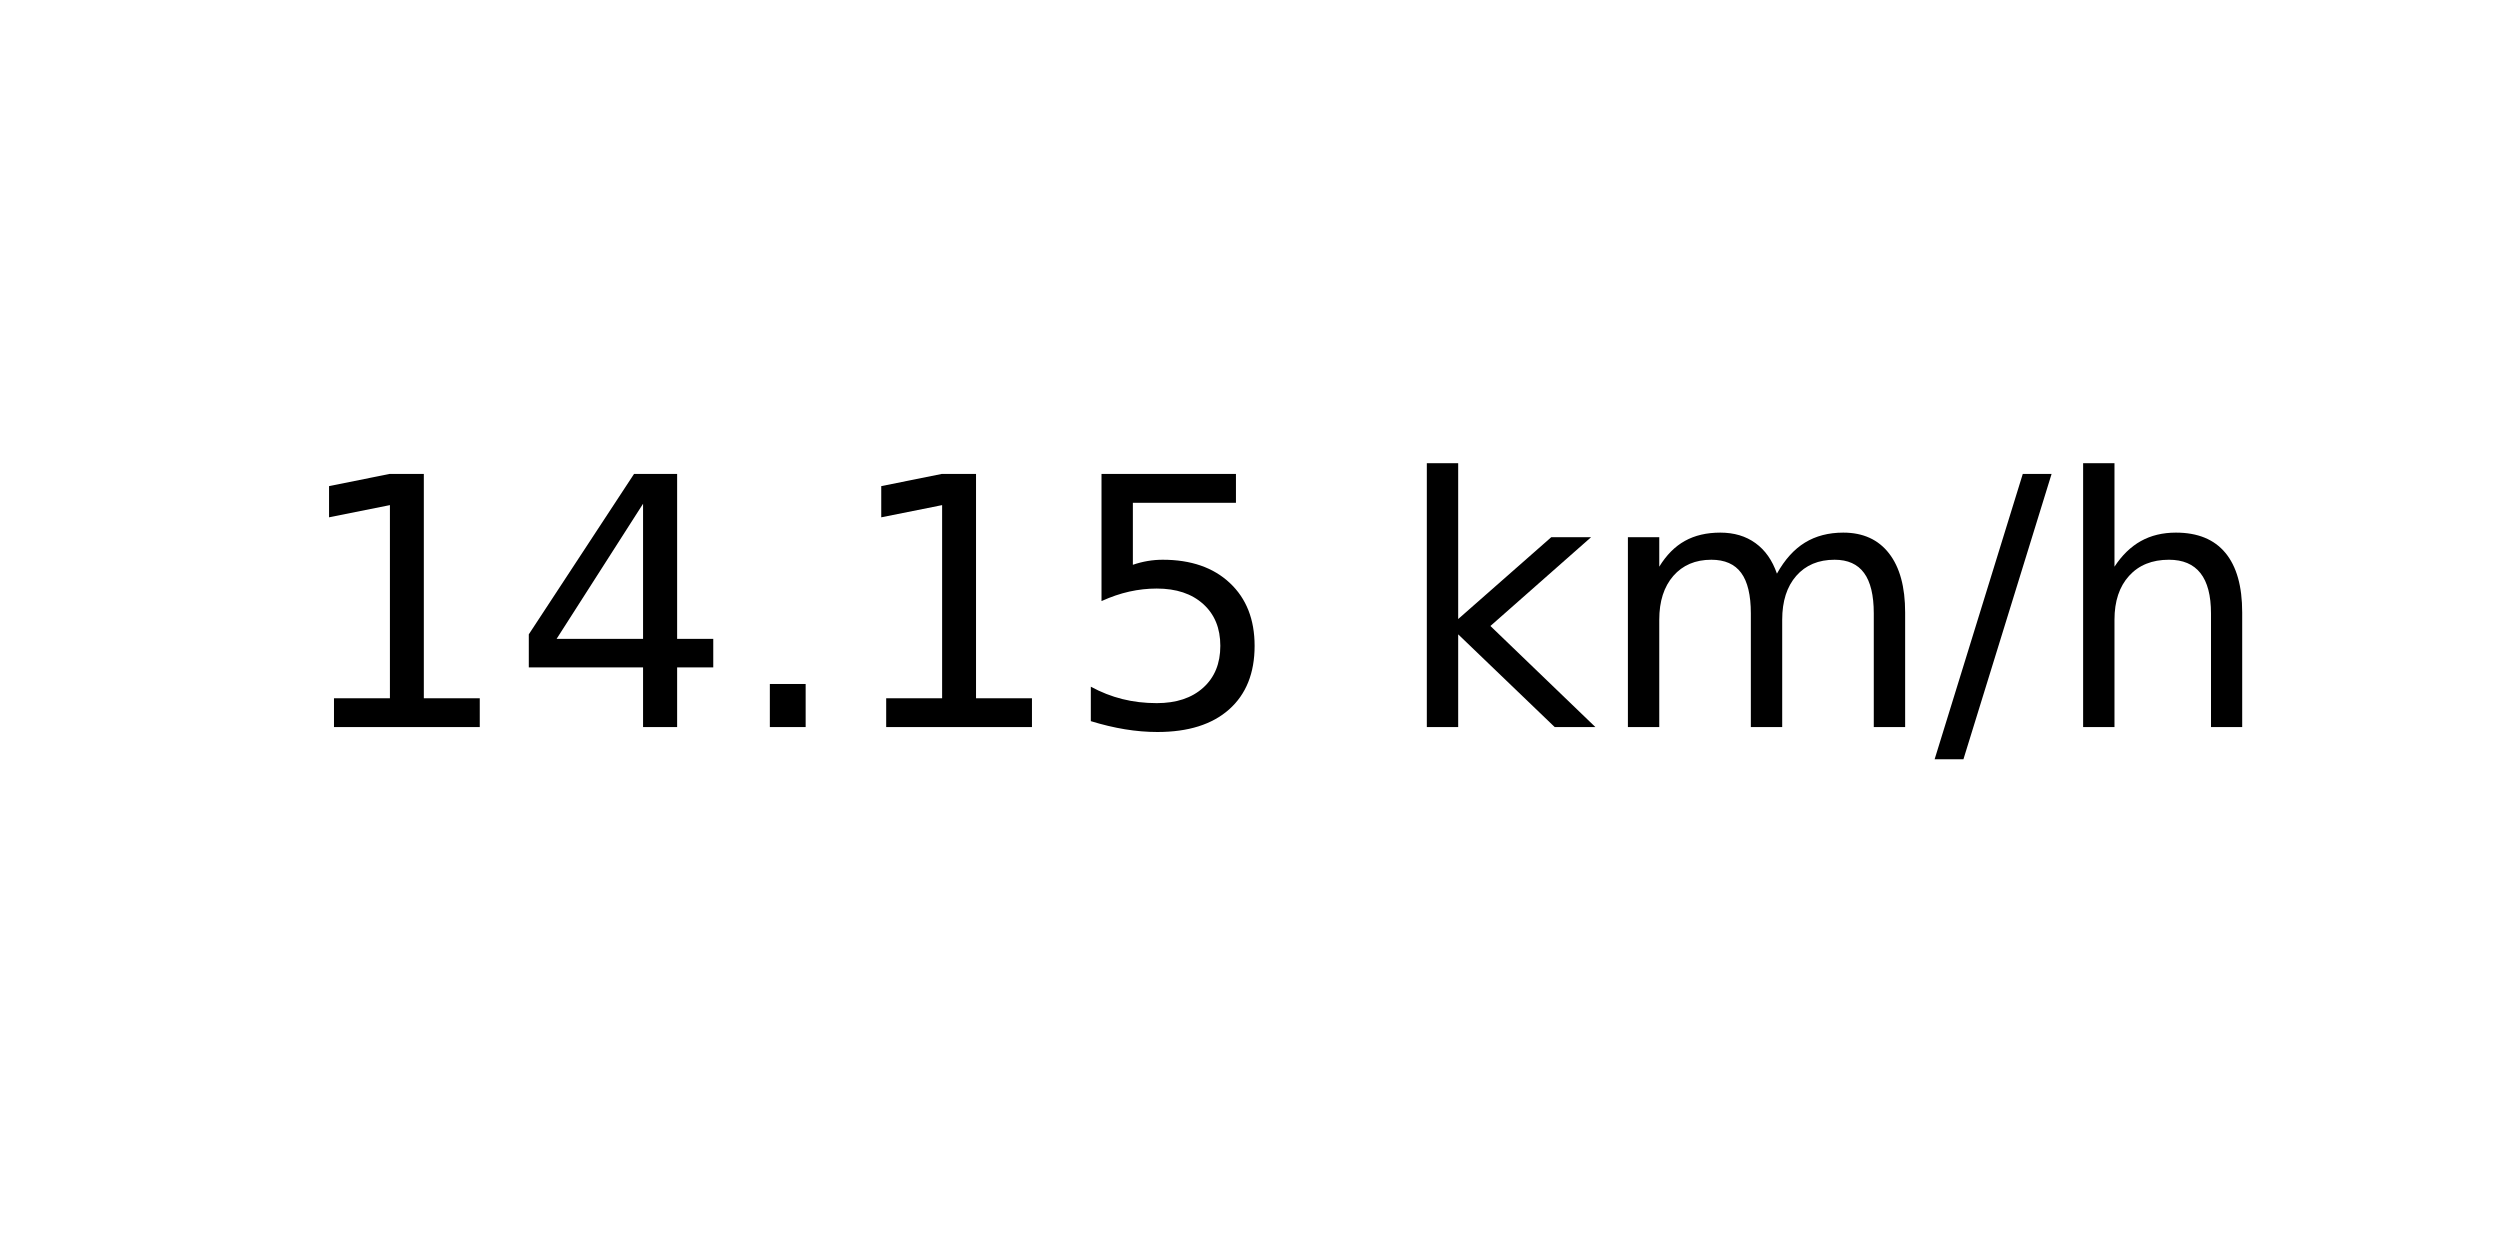
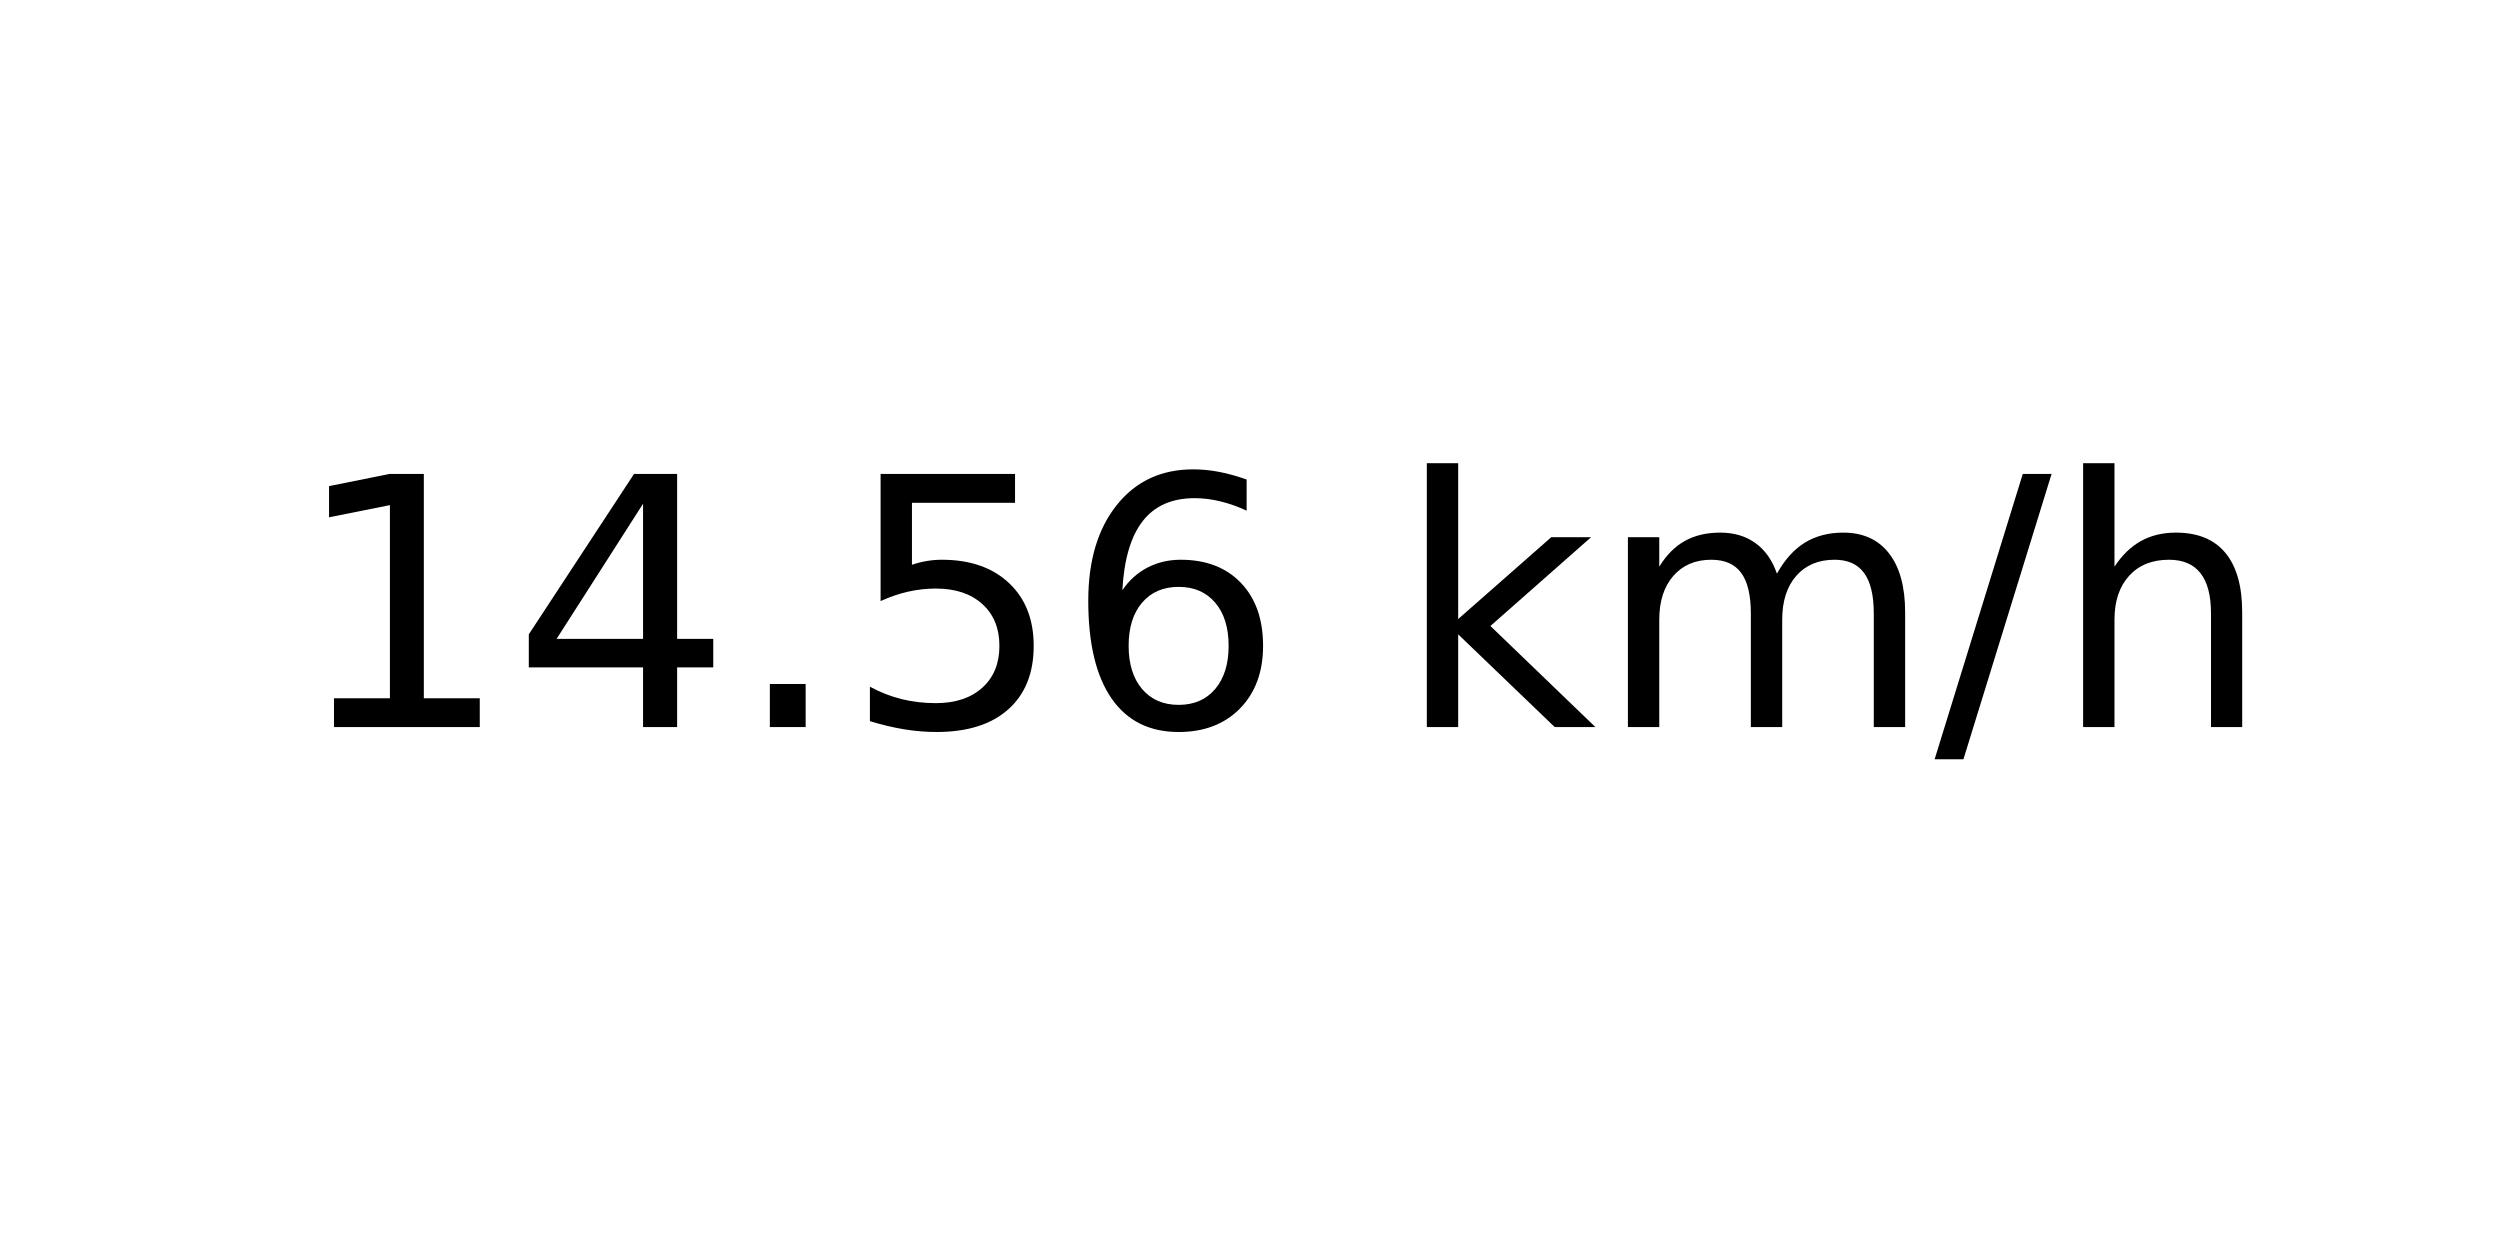
<svg xmlns="http://www.w3.org/2000/svg" xmlns:xlink="http://www.w3.org/1999/xlink" width="72pt" height="36pt" viewBox="0 0 72 36" version="1.1">
  <defs>
    <style type="text/css">*{stroke-linejoin: round; stroke-linecap: butt}</style>
  </defs>
  <g id="figure_1">
    <g id="axes_1">
      <g id="text_1">
        <g transform="translate(8.378125 20.93937) scale(0.1 -0.1)">
          <defs>
            <path id="DejaVuSans-31" d="M 794 531  L 1825 531  L 1825 4091  L 703 3866  L 703 4441  L 1819 4666  L 2450 4666  L 2450 531  L 3481 531  L 3481 0  L 794 0  L 794 531  z " transform="scale(0.015625)" />
            <path id="DejaVuSans-34" d="M 2419 4116  L 825 1625  L 2419 1625  L 2419 4116  z M 2253 4666  L 3047 4666  L 3047 1625  L 3713 1625  L 3713 1100  L 3047 1100  L 3047 0  L 2419 0  L 2419 1100  L 313 1100  L 313 1709  L 2253 4666  z " transform="scale(0.015625)" />
            <path id="DejaVuSans-2e" d="M 684 794  L 1344 794  L 1344 0  L 684 0  L 684 794  z " transform="scale(0.015625)" />
            <path id="DejaVuSans-35" d="M 691 4666  L 3169 4666  L 3169 4134  L 1269 4134  L 1269 2991  Q 1406 3038 1543 3061  Q 1681 3084 1819 3084  Q 2600 3084 3056 2656  Q 3513 2228 3513 1497  Q 3513 744 3044 326  Q 2575 -91 1722 -91  Q 1428 -91 1123 -41  Q 819 9 494 109  L 494 744  Q 775 591 1075 516  Q 1375 441 1709 441  Q 2250 441 2565 725  Q 2881 1009 2881 1497  Q 2881 1984 2565 2268  Q 2250 2553 1709 2553  Q 1456 2553 1204 2497  Q 953 2441 691 2322  L 691 4666  z " transform="scale(0.015625)" />
+             <path id="DejaVuSans-36" d="M 2113 2584  Q 1688 2584 1439 2293  Q 1191 2003 1191 1497  Q 1191 994 1439 701  Q 1688 409 2113 409  Q 2538 409 2786 701  Q 3034 994 3034 1497  Q 3034 2003 2786 2293  Q 2538 2584 2113 2584  z M 3366 4563  L 3366 3988  Q 3128 4100 2886 4159  Q 2644 4219 2406 4219  Q 1781 4219 1451 3797  Q 1122 3375 1075 2522  Q 1259 2794 1537 2939  Q 1816 3084 2150 3084  Q 2853 3084 3261 2657  Q 3669 2231 3669 1497  Q 3669 778 3244 343  Q 2819 -91 2113 -91  Q 1303 -91 875 529  Q 447 1150 447 2328  Q 447 3434 972 4092  Q 1497 4750 2381 4750  Q 2619 4750 2861 4703  Q 3103 4656 3366 4563  z " transform="scale(0.015625)" />
            <path id="DejaVuSans-20" transform="scale(0.015625)" />
            <path id="DejaVuSans-6b" d="M 581 4863  L 1159 4863  L 1159 1991  L 2875 3500  L 3609 3500  L 1753 1863  L 3688 0  L 2938 0  L 1159 1709  L 1159 0  L 581 0  L 581 4863  z " transform="scale(0.015625)" />
            <path id="DejaVuSans-6d" d="M 3328 2828  Q 3544 3216 3844 3400  Q 4144 3584 4550 3584  Q 5097 3584 5394 3201  Q 5691 2819 5691 2113  L 5691 0  L 5113 0  L 5113 2094  Q 5113 2597 4934 2840  Q 4756 3084 4391 3084  Q 3944 3084 3684 2787  Q 3425 2491 3425 1978  L 3425 0  L 2847 0  L 2847 2094  Q 2847 2600 2669 2842  Q 2491 3084 2119 3084  Q 1678 3084 1418 2786  Q 1159 2488 1159 1978  L 1159 0  L 581 0  L 581 3500  L 1159 3500  L 1159 2956  Q 1356 3278 1631 3431  Q 1906 3584 2284 3584  Q 2666 3584 2933 3390  Q 3200 3197 3328 2828  z " transform="scale(0.015625)" />
            <path id="DejaVuSans-2f" d="M 1625 4666  L 2156 4666  L 531 -594  L 0 -594  L 1625 4666  z " transform="scale(0.015625)" />
            <path id="DejaVuSans-68" d="M 3513 2113  L 3513 0  L 2938 0  L 2938 2094  Q 2938 2591 2744 2837  Q 2550 3084 2163 3084  Q 1697 3084 1428 2787  Q 1159 2491 1159 1978  L 1159 0  L 581 0  L 581 4863  L 1159 4863  L 1159 2956  Q 1366 3272 1645 3428  Q 1925 3584 2291 3584  Q 2894 3584 3203 3211  Q 3513 2838 3513 2113  z " transform="scale(0.015625)" />
          </defs>
          <use xlink:href="#DejaVuSans-31" />
          <use xlink:href="#DejaVuSans-34" x="63.623" />
          <use xlink:href="#DejaVuSans-2e" x="127.246" />
-           <use xlink:href="#DejaVuSans-31" x="159.033" />
-           <use xlink:href="#DejaVuSans-35" x="222.656" />
+           <use xlink:href="#DejaVuSans-35" x="159.033" />
+           <use xlink:href="#DejaVuSans-36" x="222.656" />
          <use xlink:href="#DejaVuSans-20" x="286.279" />
          <use xlink:href="#DejaVuSans-6b" x="318.066" />
          <use xlink:href="#DejaVuSans-6d" x="375.977" />
          <use xlink:href="#DejaVuSans-2f" x="473.389" />
          <use xlink:href="#DejaVuSans-68" x="507.08" />
        </g>
      </g>
    </g>
  </g>
</svg>
